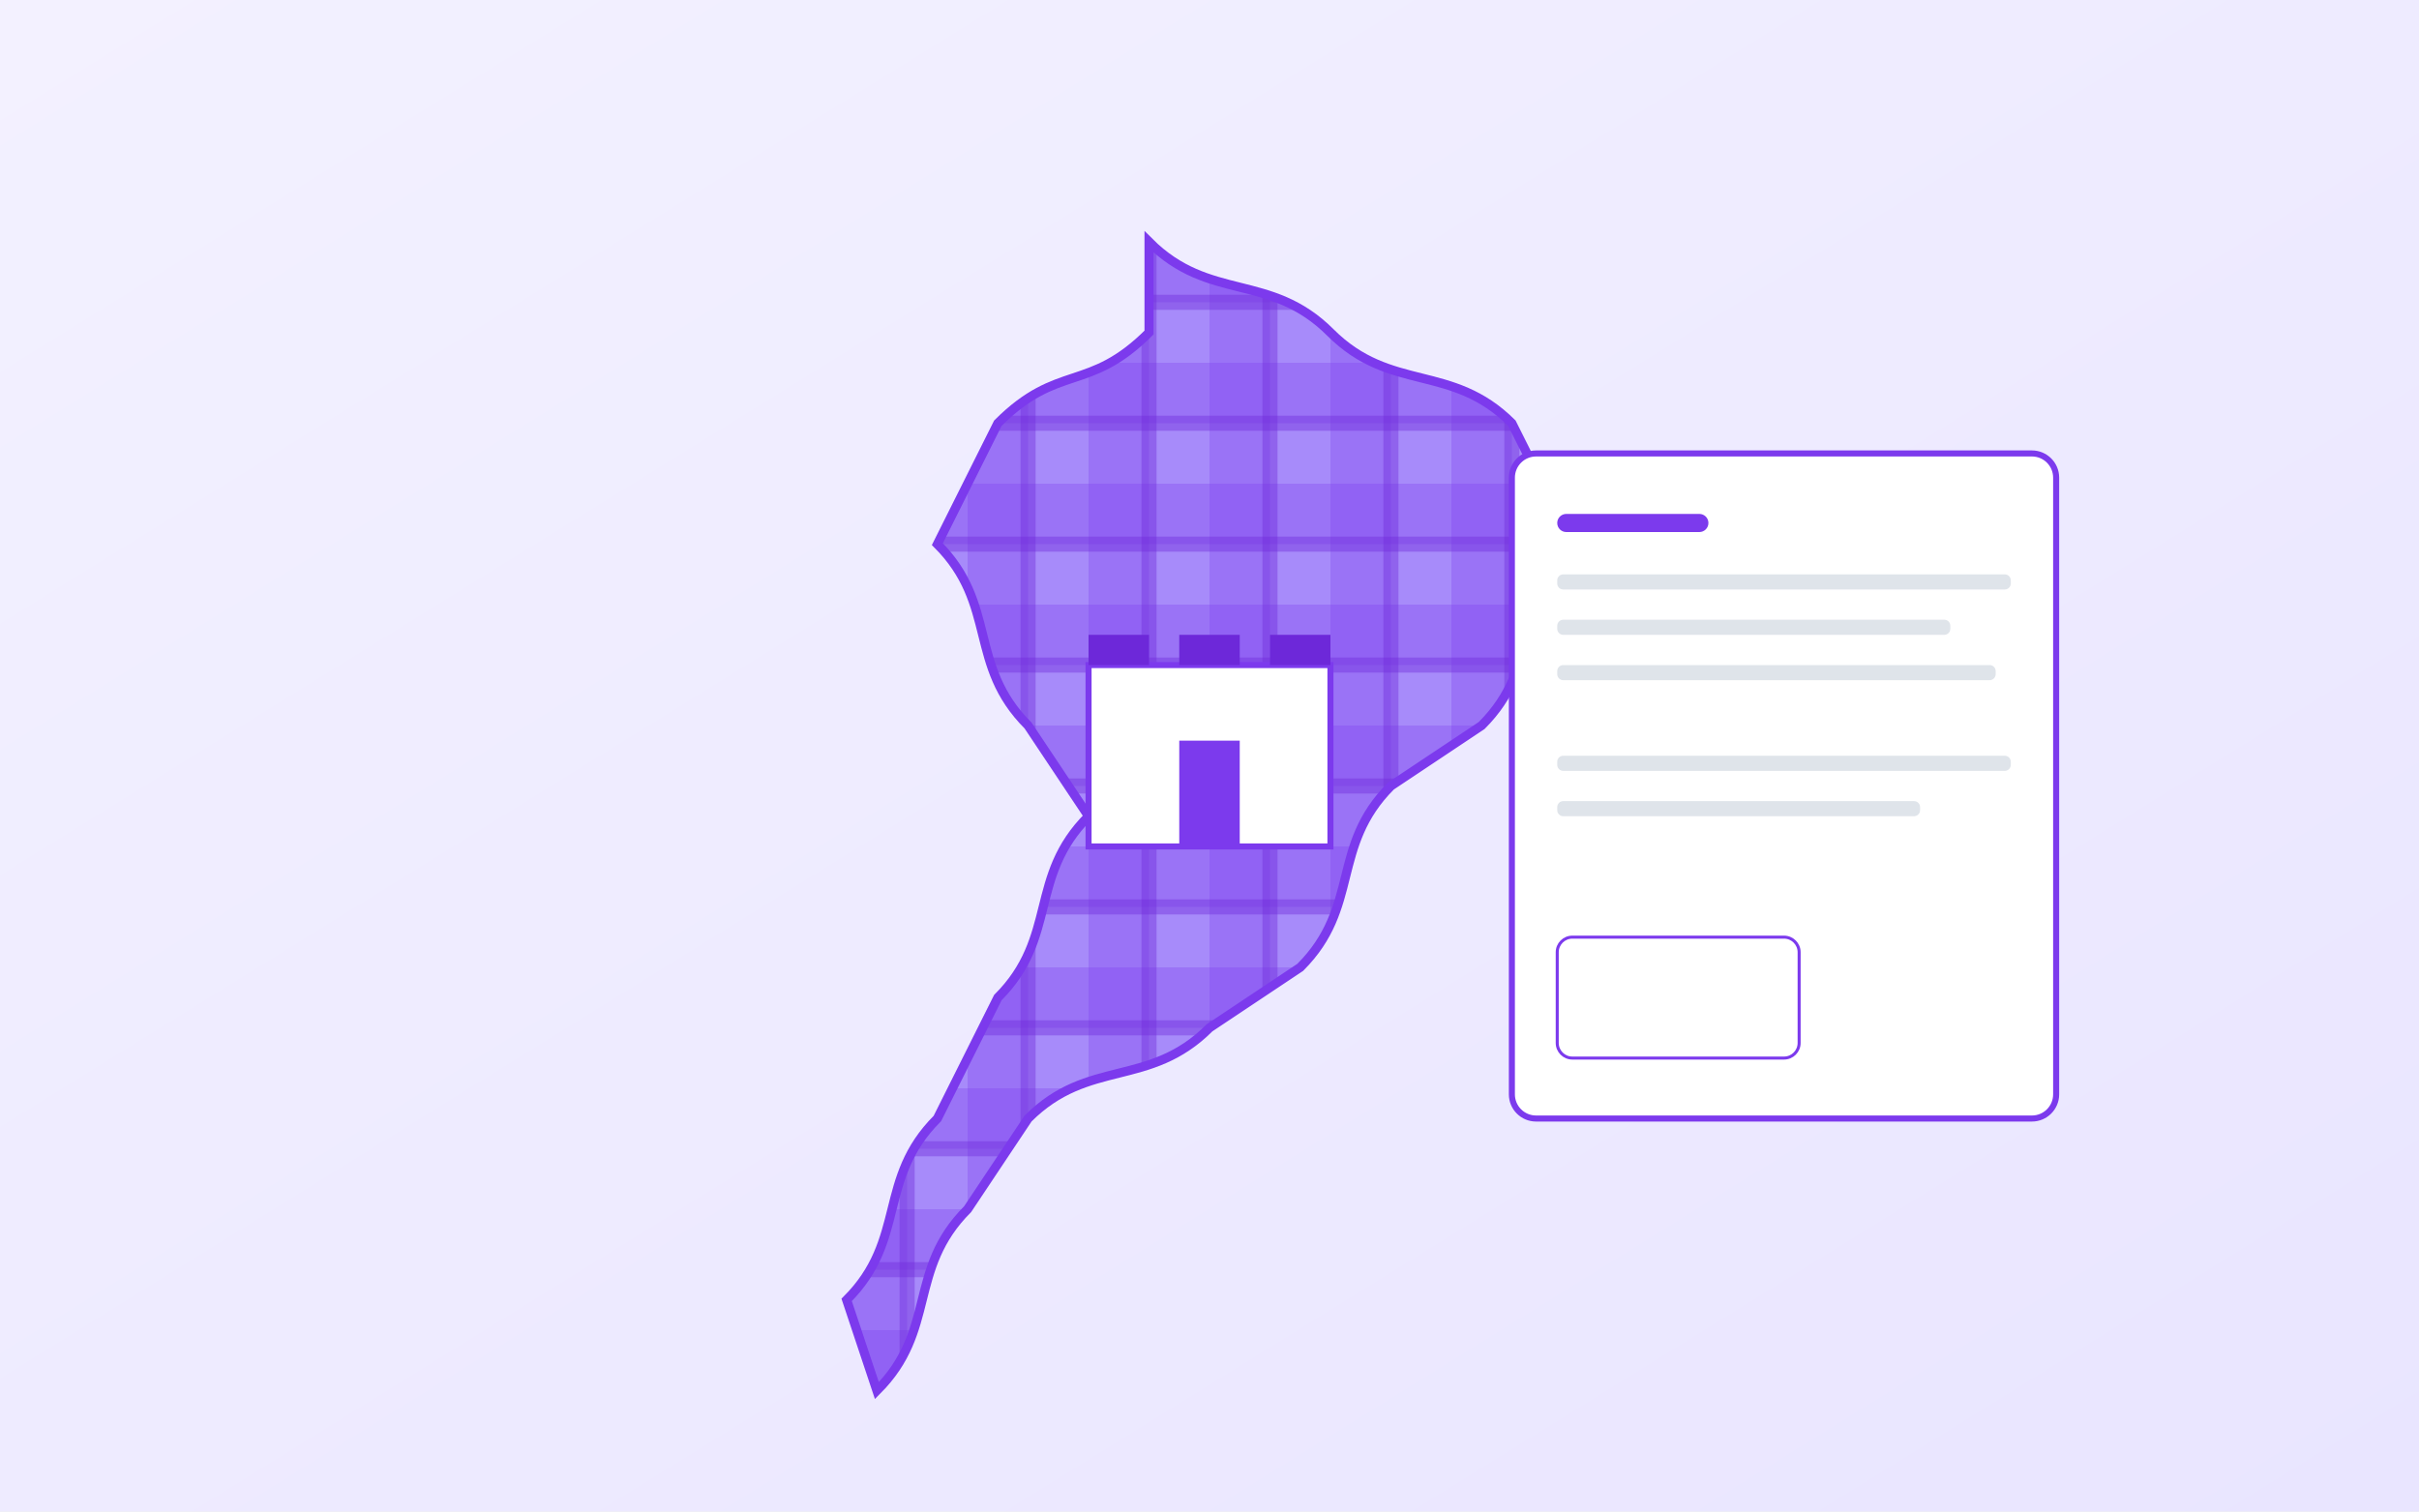
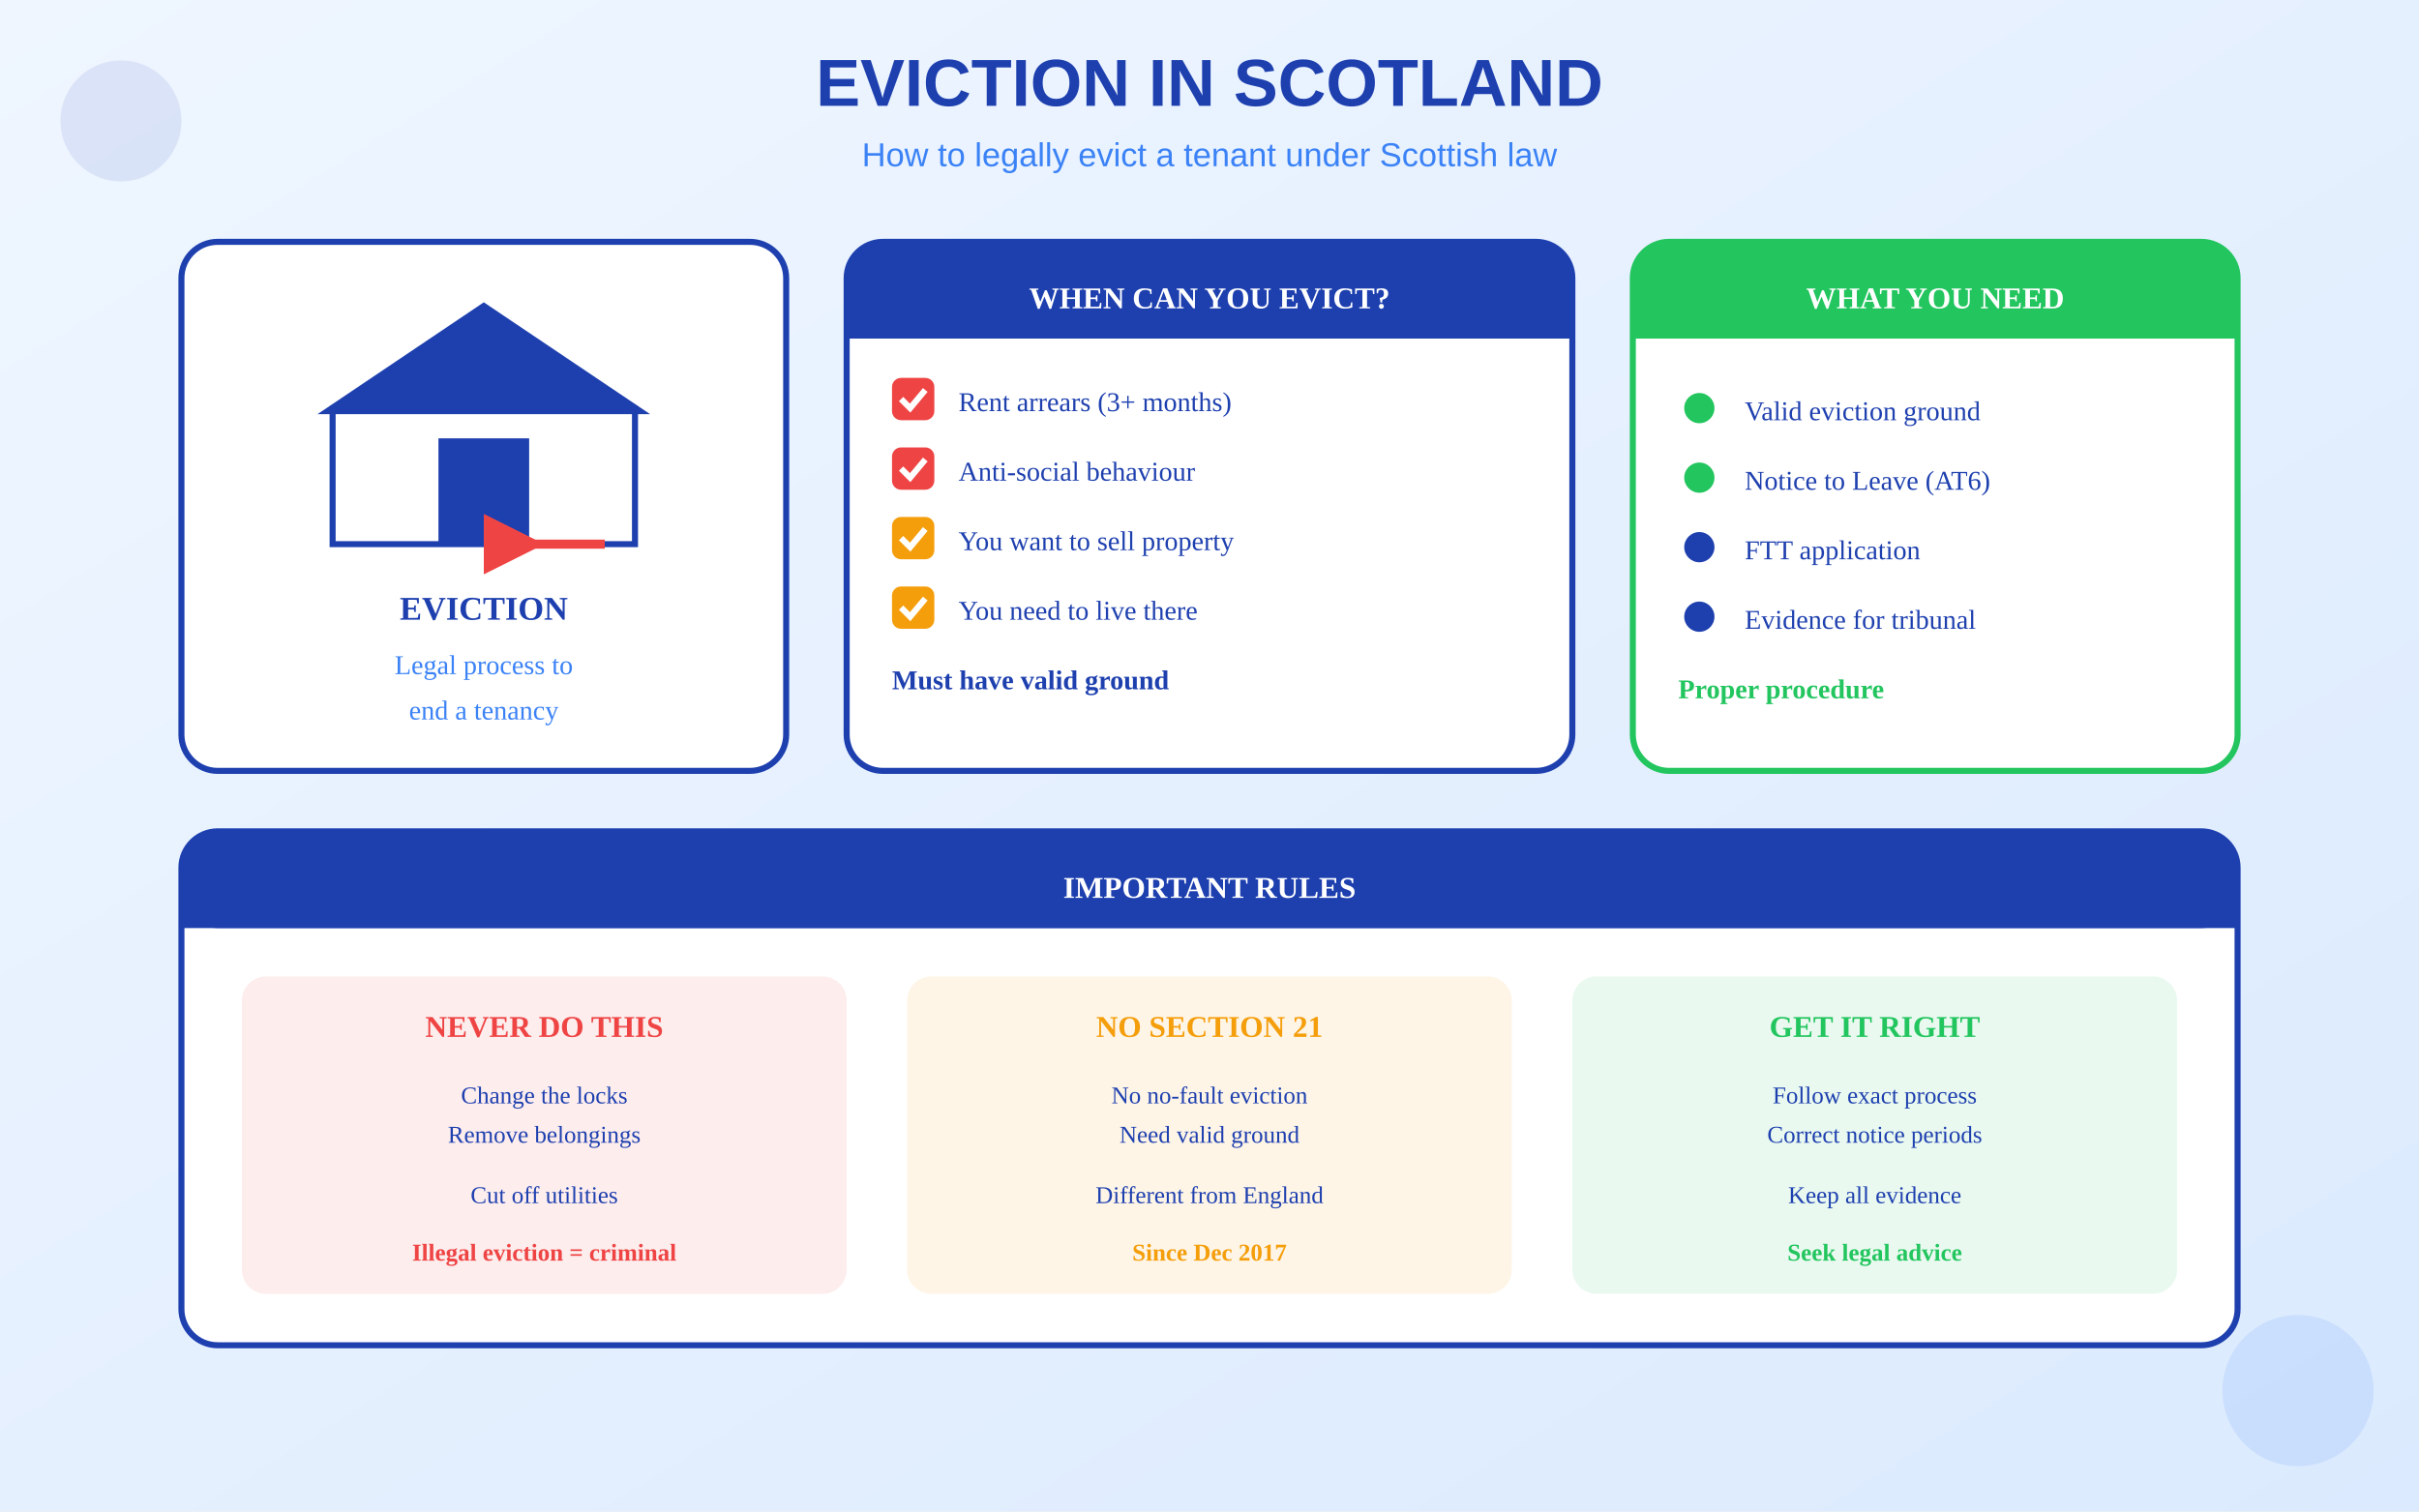
<svg xmlns="http://www.w3.org/2000/svg" viewBox="0 0 800 500">
  <defs>
    <linearGradient id="bgGrad" x1="0%" y1="0%" x2="100%" y2="100%">
-       <stop offset="0%" style="stop-color:#F3F1FF" />
-       <stop offset="100%" style="stop-color:#E9E5FF" />
+       <stop offset="0%" style="stop-color:#EFF6FF" />
+       <stop offset="100%" style="stop-color:#DBEAFE" />
    </linearGradient>
-     <pattern id="tartan" patternUnits="userSpaceOnUse" width="40" height="40">
-       <rect width="40" height="40" fill="#A78BFA" />
-       <rect width="20" height="40" fill="#7C3AED" opacity="0.3" />
-       <rect width="40" height="20" fill="#7C3AED" opacity="0.3" />
-       <rect width="5" height="40" x="17.5" fill="#6D28D9" opacity="0.4" />
-       <rect width="40" height="5" y="17.5" fill="#6D28D9" opacity="0.4" />
-     </pattern>
  </defs>
  <rect width="800" height="500" fill="url(#bgGrad)" />
+   <text x="400" y="35" text-anchor="middle" fill="#1E40AF" font-size="22" font-weight="bold" font-family="Arial">EVICTION IN SCOTLAND</text>
+   <text x="400" y="55" text-anchor="middle" fill="#3B82F6" font-size="11" font-family="Arial">How to legally evict a tenant under Scottish law</text>
+   <g transform="translate(60, 80)">
+     <rect x="0" y="0" width="200" height="175" rx="12" fill="white" stroke="#1E40AF" stroke-width="2" />
+     <g transform="translate(35, 10)">
+       <polygon points="65,15 115,45 115,90 15,90 15,45" fill="white" stroke="#1E40AF" stroke-width="2" />
+       <polygon points="65,10 120,47 10,47" fill="#1E40AF" />
+       <rect x="50" y="55" width="30" height="35" fill="#1E40AF" />
+       <path d="M65 90 L65 100 L85 90 L65 80 Z" fill="#EF4444" />
+       <line x1="65" y1="90" x2="105" y2="90" stroke="#EF4444" stroke-width="3" />
+     </g>
+     <text x="100" y="125" text-anchor="middle" fill="#1E40AF" font-size="11" font-weight="bold">EVICTION</text>
+     <text x="100" y="143" text-anchor="middle" fill="#3B82F6" font-size="9">Legal process to</text>
+     <text x="100" y="158" text-anchor="middle" fill="#3B82F6" font-size="9">end a tenancy</text>
+   </g>
  <g transform="translate(280, 80)">
-     <path d="M100 0 C120 20 140 10 160 30 C180 50 200 40 220 60 L240 100 C220 120 230 140 210 160              L180 180 C160 200 170 220 150 240 L120 260 C100 280 80 270 60 290 L40 320              C20 340 30 360 10 380 L0 350 C20 330 10 310 30 290 L50 250 C70 230 60 210 80 190              L60 160 C40 140 50 120 30 100 L50 60 C70 40 80 50 100 30 Z" fill="url(#tartan)" stroke="#7C3AED" stroke-width="3" />
-     <g transform="translate(80, 100)">
-       <rect x="0" y="40" width="80" height="60" fill="white" stroke="#7C3AED" stroke-width="2" />
-       <rect x="0" y="30" width="20" height="10" fill="#6D28D9" />
-       <rect x="30" y="30" width="20" height="10" fill="#6D28D9" />
-       <rect x="60" y="30" width="20" height="10" fill="#6D28D9" />
-       <rect x="30" y="65" width="20" height="35" fill="#7C3AED" />
+     <rect x="0" y="0" width="240" height="175" rx="12" fill="white" stroke="#1E40AF" stroke-width="2" />
+     <rect x="0" y="0" width="240" height="32" rx="12" fill="#1E40AF" />
+     <rect x="0" y="20" width="240" height="12" fill="#1E40AF" />
+     <text x="120" y="22" text-anchor="middle" fill="white" font-size="10" font-weight="bold">WHEN CAN YOU EVICT?</text>
+     <g transform="translate(15, 45)">
+       <rect x="0" y="0" width="14" height="14" rx="3" fill="#EF4444" />
+       <path d="M3 7 L6 10 L11 4" stroke="white" stroke-width="2" fill="none" />
+       <text x="22" y="11" fill="#1E40AF" font-size="9">Rent arrears (3+ months)</text>
+     </g>
+     <g transform="translate(15, 68)">
+       <rect x="0" y="0" width="14" height="14" rx="3" fill="#EF4444" />
+       <path d="M3 7 L6 10 L11 4" stroke="white" stroke-width="2" fill="none" />
+       <text x="22" y="11" fill="#1E40AF" font-size="9">Anti-social behaviour</text>
+     </g>
+     <g transform="translate(15, 91)">
+       <rect x="0" y="0" width="14" height="14" rx="3" fill="#F59E0B" />
+       <path d="M3 7 L6 10 L11 4" stroke="white" stroke-width="2" fill="none" />
+       <text x="22" y="11" fill="#1E40AF" font-size="9">You want to sell property</text>
+     </g>
+     <g transform="translate(15, 114)">
+       <rect x="0" y="0" width="14" height="14" rx="3" fill="#F59E0B" />
+       <path d="M3 7 L6 10 L11 4" stroke="white" stroke-width="2" fill="none" />
+       <text x="22" y="11" fill="#1E40AF" font-size="9">You need to live there</text>
+     </g>
+     <g transform="translate(15, 137)">
+       <text x="0" y="11" fill="#1E40AF" font-size="9" font-weight="bold">Must have valid ground</text>
    </g>
  </g>
-   <g transform="translate(500, 150)">
-     <rect x="0" y="0" width="180" height="220" rx="8" fill="white" stroke="#7C3AED" stroke-width="2" />
-     <rect x="15" y="20" width="50" height="6" rx="3" fill="#7C3AED" />
-     <rect x="15" y="40" width="150" height="5" rx="2" fill="#94A3B8" opacity="0.3" />
-     <rect x="15" y="55" width="130" height="5" rx="2" fill="#94A3B8" opacity="0.3" />
-     <rect x="15" y="70" width="145" height="5" rx="2" fill="#94A3B8" opacity="0.3" />
-     <rect x="15" y="100" width="150" height="5" rx="2" fill="#94A3B8" opacity="0.3" />
-     <rect x="15" y="115" width="120" height="5" rx="2" fill="#94A3B8" opacity="0.3" />
-     <rect x="15" y="160" width="80" height="40" rx="5" stroke="#7C3AED" stroke-width="1" fill="none" />
+   <g transform="translate(540, 80)">
+     <rect x="0" y="0" width="200" height="175" rx="12" fill="white" stroke="#22C55E" stroke-width="2" />
+     <rect x="0" y="0" width="200" height="32" rx="12" fill="#22C55E" />
+     <rect x="0" y="20" width="200" height="12" fill="#22C55E" />
+     <text x="100" y="22" text-anchor="middle" fill="white" font-size="10" font-weight="bold">WHAT YOU NEED</text>
+     <g transform="translate(15, 48)">
+       <circle cx="7" cy="7" r="5" fill="#22C55E" />
+       <text x="22" y="11" fill="#1E40AF" font-size="9">Valid eviction ground</text>
+     </g>
+     <g transform="translate(15, 71)">
+       <circle cx="7" cy="7" r="5" fill="#22C55E" />
+       <text x="22" y="11" fill="#1E40AF" font-size="9">Notice to Leave (AT6)</text>
+     </g>
+     <g transform="translate(15, 94)">
+       <circle cx="7" cy="7" r="5" fill="#1E40AF" />
+       <text x="22" y="11" fill="#1E40AF" font-size="9">FTT application</text>
+     </g>
+     <g transform="translate(15, 117)">
+       <circle cx="7" cy="7" r="5" fill="#1E40AF" />
+       <text x="22" y="11" fill="#1E40AF" font-size="9">Evidence for tribunal</text>
+     </g>
+     <g transform="translate(15, 140)">
+       <text x="0" y="11" fill="#22C55E" font-size="9" font-weight="bold">Proper procedure</text>
+     </g>
  </g>
+   <g transform="translate(60, 275)">
+     <rect x="0" y="0" width="680" height="170" rx="12" fill="white" stroke="#1E40AF" stroke-width="2" />
+     <rect x="0" y="0" width="680" height="32" rx="12" fill="#1E40AF" />
+     <rect x="0" y="20" width="680" height="12" fill="#1E40AF" />
+     <text x="340" y="22" text-anchor="middle" fill="white" font-size="10" font-weight="bold">IMPORTANT RULES</text>
+     <g transform="translate(20, 48)">
+       <rect x="0" y="0" width="200" height="105" rx="8" fill="#EF4444" opacity="0.1" />
+       <text x="100" y="20" text-anchor="middle" fill="#EF4444" font-size="10" font-weight="bold">NEVER DO THIS</text>
+       <text x="100" y="42" text-anchor="middle" fill="#1E40AF" font-size="8">Change the locks</text>
+       <text x="100" y="55" text-anchor="middle" fill="#1E40AF" font-size="8">Remove belongings</text>
+       <text x="100" y="75" text-anchor="middle" fill="#1E40AF" font-size="8">Cut off utilities</text>
+       <text x="100" y="94" text-anchor="middle" fill="#EF4444" font-size="8" font-weight="bold">Illegal eviction = criminal</text>
+     </g>
+     <g transform="translate(240, 48)">
+       <rect x="0" y="0" width="200" height="105" rx="8" fill="#F59E0B" opacity="0.1" />
+       <text x="100" y="20" text-anchor="middle" fill="#F59E0B" font-size="10" font-weight="bold">NO SECTION 21</text>
+       <text x="100" y="42" text-anchor="middle" fill="#1E40AF" font-size="8">No no-fault eviction</text>
+       <text x="100" y="55" text-anchor="middle" fill="#1E40AF" font-size="8">Need valid ground</text>
+       <text x="100" y="75" text-anchor="middle" fill="#1E40AF" font-size="8">Different from England</text>
+       <text x="100" y="94" text-anchor="middle" fill="#F59E0B" font-size="8" font-weight="bold">Since Dec 2017</text>
+     </g>
+     <g transform="translate(460, 48)">
+       <rect x="0" y="0" width="200" height="105" rx="8" fill="#22C55E" opacity="0.1" />
+       <text x="100" y="20" text-anchor="middle" fill="#22C55E" font-size="10" font-weight="bold">GET IT RIGHT</text>
+       <text x="100" y="42" text-anchor="middle" fill="#1E40AF" font-size="8">Follow exact process</text>
+       <text x="100" y="55" text-anchor="middle" fill="#1E40AF" font-size="8">Correct notice periods</text>
+       <text x="100" y="75" text-anchor="middle" fill="#1E40AF" font-size="8">Keep all evidence</text>
+       <text x="100" y="94" text-anchor="middle" fill="#22C55E" font-size="8" font-weight="bold">Seek legal advice</text>
+     </g>
+   </g>
+   <circle cx="40" cy="40" r="20" fill="#1E40AF" opacity="0.1" />
+   <circle cx="760" cy="460" r="25" fill="#3B82F6" opacity="0.12" />
</svg>
